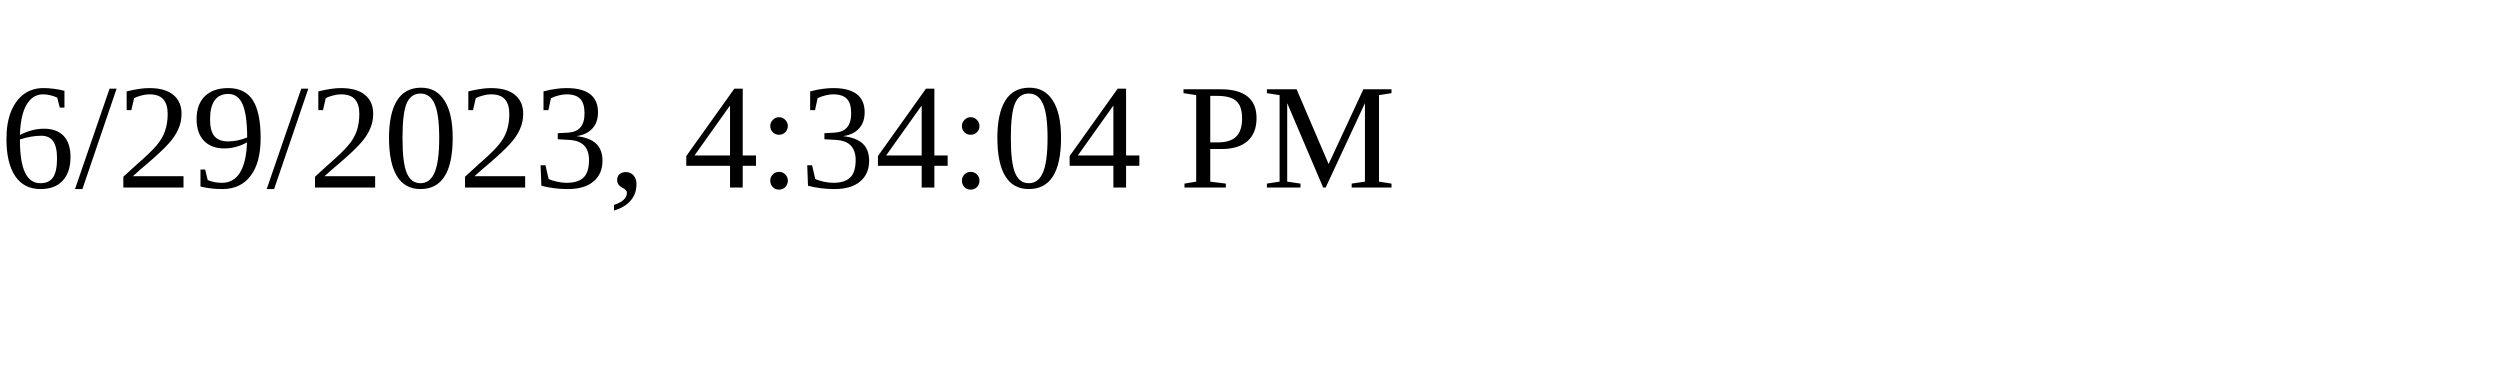
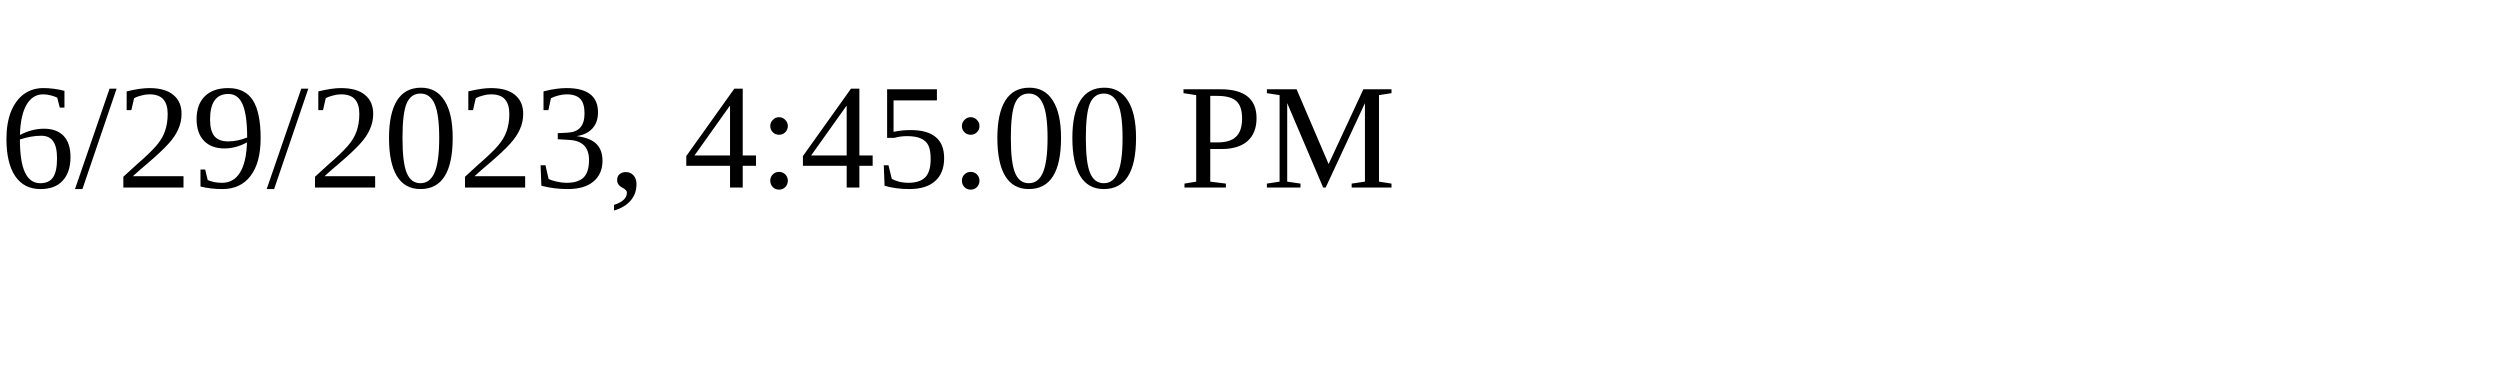
<svg xmlns="http://www.w3.org/2000/svg" height="30" width="200">
-   <text x="0" y="15">6/29/2023, 4:34:04 PM</text>
+   <text x="0" y="15">6/29/2023, 4:45:00 PM</text>
</svg>
